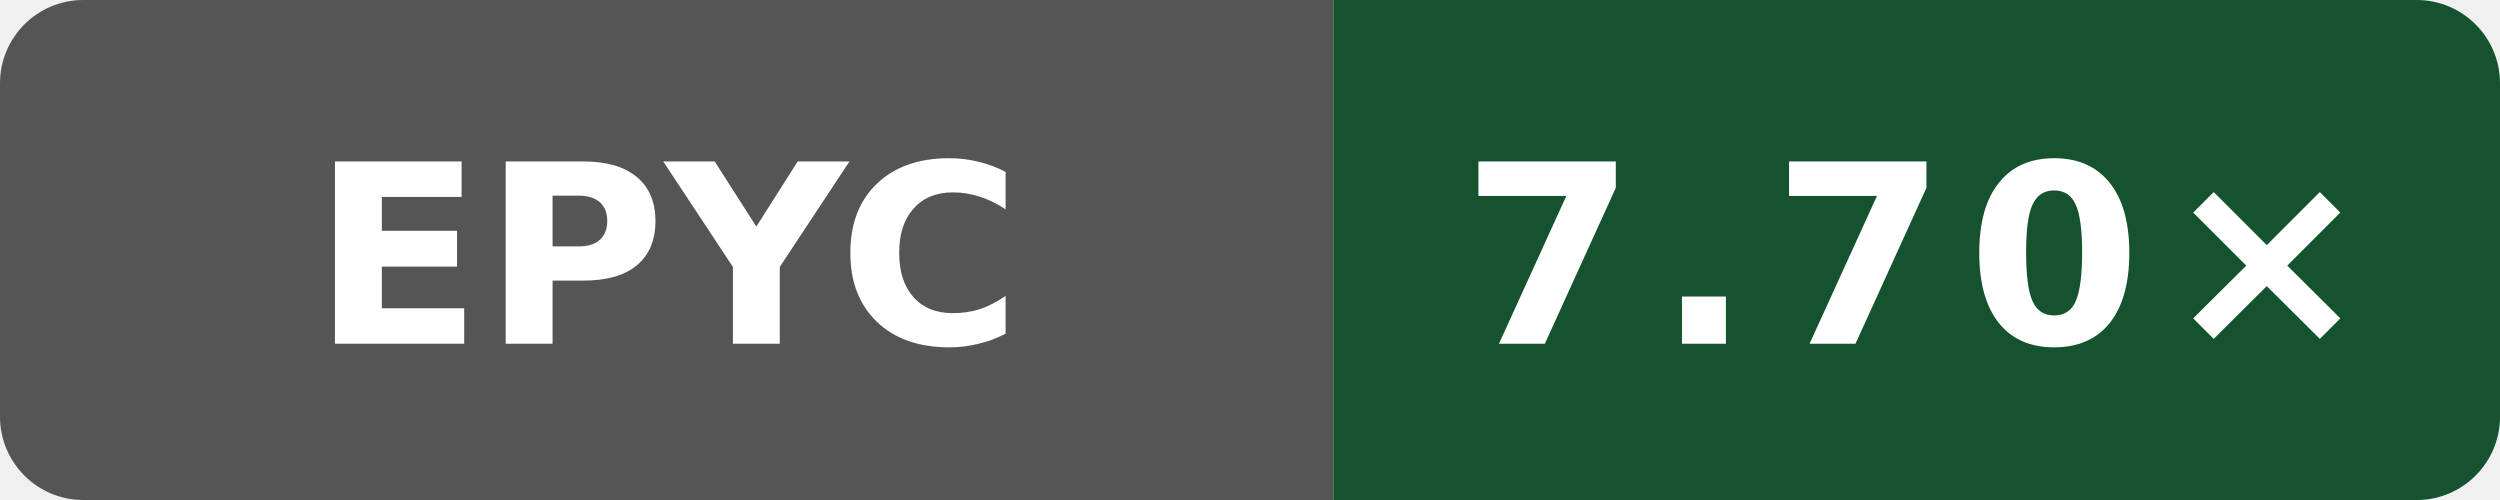
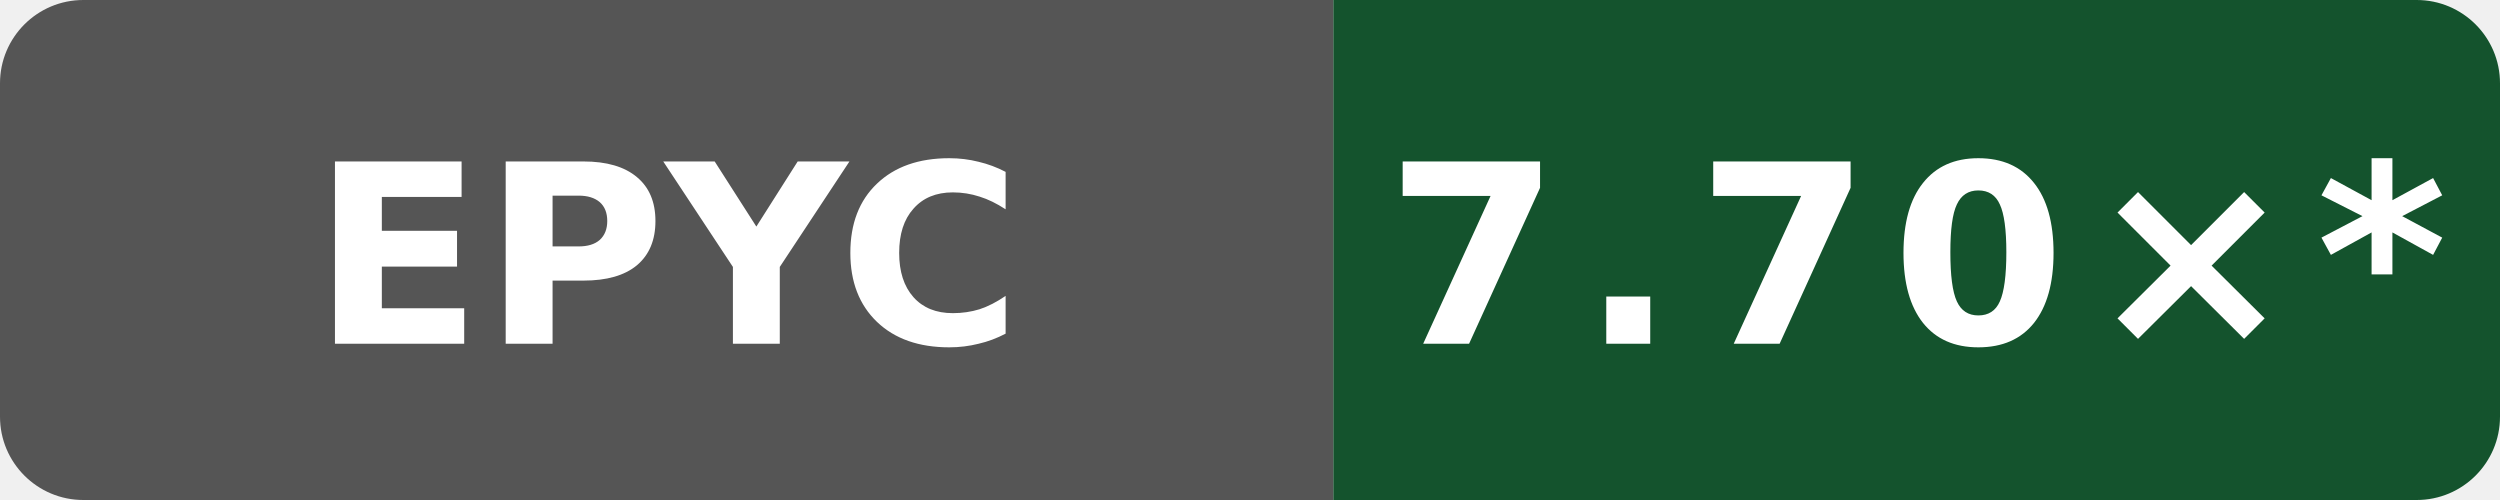
- <svg xmlns="http://www.w3.org/2000/svg" data-original-label="Wasm simd128 compile vs Clang; AMD EPYC 9V45 96-Core Processor; revision bf2f830a479c21887e7ef6e44787b48dac78bf6d" data-original-message="7.70×" width="120" height="24" viewBox="0 0 120 24" role="img" aria-label="Wasm simd128 compile vs Clang; AMD EPYC 9V45 96-Core Processor; revision bf2f830a479c21887e7ef6e44787b48dac78bf6d; measured bf2f830a479c21887e7ef6e44787b48dac78bf6d; 0 commits behind main: 7.70×">
+ <svg xmlns="http://www.w3.org/2000/svg" data-original-label="Wasm simd128 compile vs Clang; AMD EPYC 9V45 96-Core Processor; revision bf2f830a479c21887e7ef6e44787b48dac78bf6d" data-original-message="7.70×" width="120" height="24" viewBox="0 0 120 24" role="img" aria-label="Wasm simd128 compile vs Clang; AMD EPYC 9V45 96-Core Processor; revision bf2f830a479c21887e7ef6e44787b48dac78bf6d; measured bf2f830a479c21887e7ef6e44787b48dac78bf6d; 11 commits behind main: 7.70×*">
  <defs>
    <clipPath id="badge">
      <rect width="120" height="24" rx="4" />
    </clipPath>
  </defs>
  <g clip-path="url(#badge)">
    <rect width="64" height="24" fill="#555" />
    <rect x="64" width="56" height="24" fill="#14532d" />
  </g>
  <text x="32" y="16.5" fill="#fff" text-anchor="middle" font-family="Verdana,Geneva,DejaVu Sans,sans-serif" font-size="12" font-weight="700" textLength="31" lengthAdjust="spacingAndGlyphs">EPYC</text>
-   <text x="92" y="16.5" fill="#fff" text-anchor="middle" font-family="Verdana,Geneva,DejaVu Sans,sans-serif" font-size="12" font-weight="700" letter-spacing="1" textLength="39" lengthAdjust="spacingAndGlyphs">7.70×</text>
+   <text x="92" y="16.5" fill="#fff" text-anchor="middle" font-family="Verdana,Geneva,DejaVu Sans,sans-serif" font-size="12" font-weight="700" letter-spacing="1" textLength="44" lengthAdjust="spacingAndGlyphs">7.70×*</text>
</svg>
